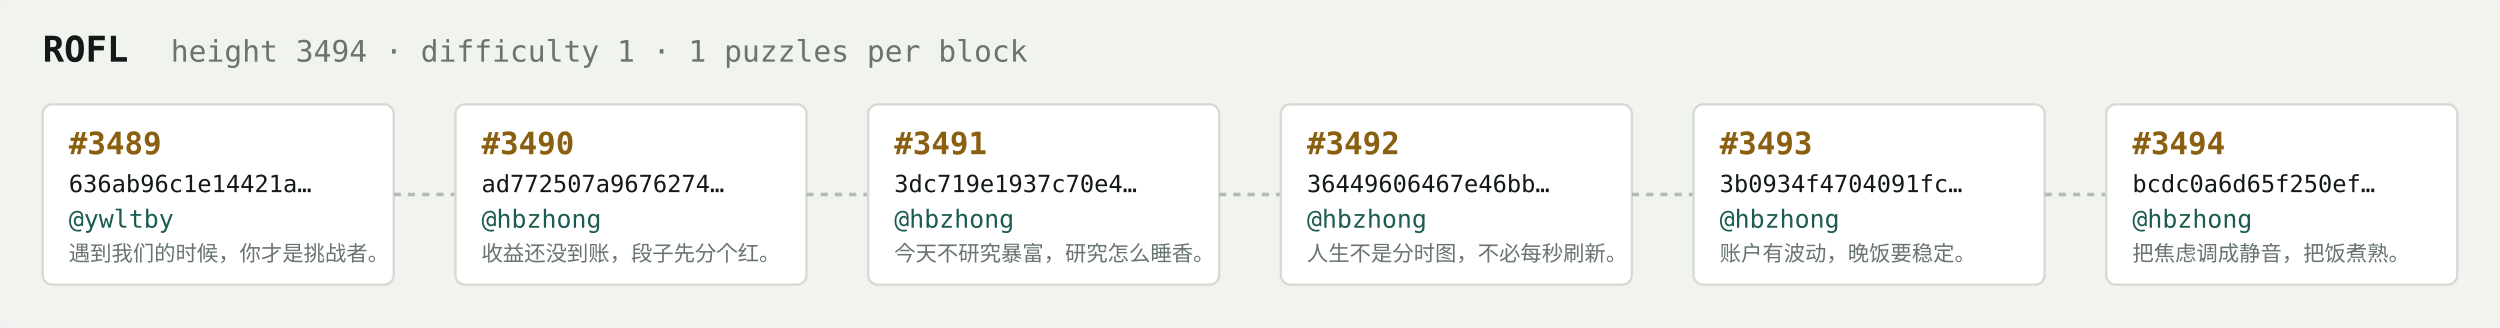
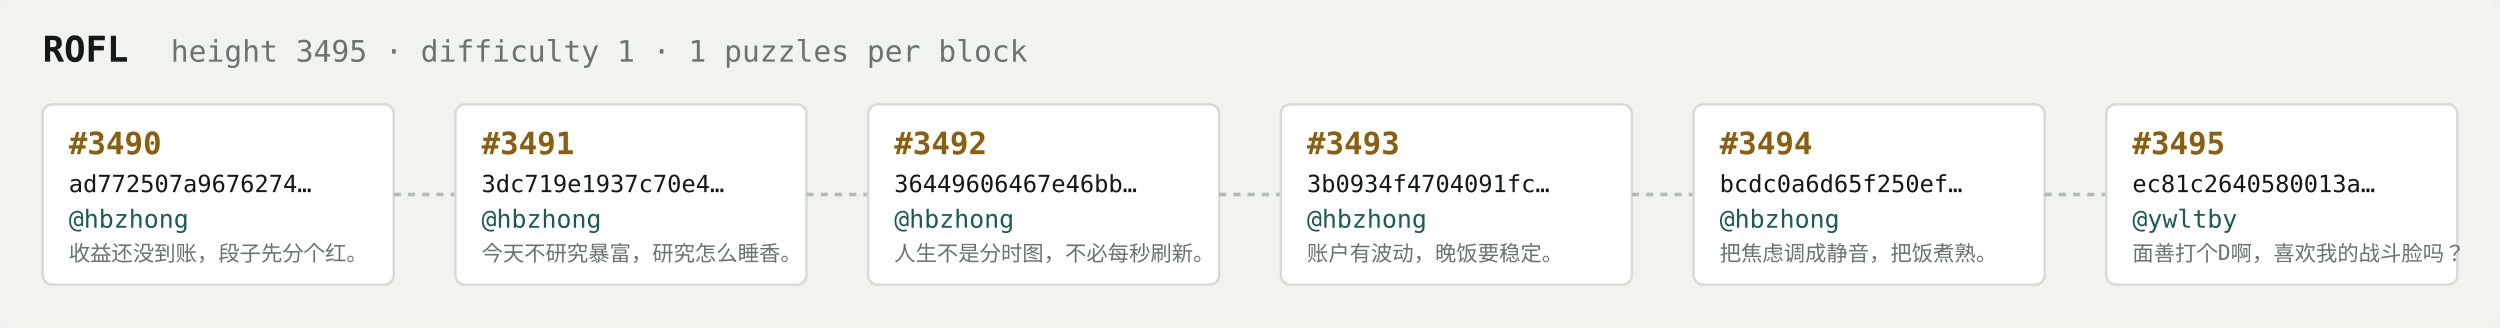
<svg xmlns="http://www.w3.org/2000/svg" width="1054" height="138" viewBox="0 0 1054 138" font-family="ui-monospace,SFMono-Regular,Menlo,monospace">
  <rect fill="#f1f3ef" width="1054" height="138" rx="6" />
  <text x="18" y="26" fill="#121916" font-size="15" font-weight="700">ROFL</text>
-   <text x="72" y="26" fill="#68746e" font-size="12.5">height 3494 · difficulty 1 · 1 puzzles per block</text>
+   <text x="72" y="26" fill="#68746e" font-size="12.5">height 3495 · difficulty 1 · 1 puzzles per block</text>
  <rect x="18" y="44" width="148" height="76" rx="4" fill="#ffffff" stroke="#d5dbd2" stroke-width="1" />
-   <text x="29" y="65" fill="#8a5f10" font-size="13" font-weight="700">#3489</text>
-   <text x="29" y="81" fill="#121916" font-size="10">636ab96c1e14421a…</text>
-   <text x="29" y="96" fill="#1c5b52" font-size="10.5">@ywltby</text>
-   <text x="29" y="110" fill="#68746e" font-size="9">遇到我们的时候，你才是挑战者。</text>
+   <text x="29" y="65" fill="#8a5f10" font-size="13" font-weight="700">#3490</text>
+   <text x="29" y="81" fill="#121916" font-size="10">ad772507a9676274…</text>
+   <text x="29" y="96" fill="#1c5b52" font-size="10.5">@hbzhong</text>
+   <text x="29" y="110" fill="#68746e" font-size="9">收益还没到账，段子先分个红。</text>
  <line x1="166" y1="82.0" x2="192" y2="82.0" stroke="#b3bcb4" stroke-width="1.5" stroke-dasharray="3 3" />
  <rect x="192" y="44" width="148" height="76" rx="4" fill="#ffffff" stroke="#d5dbd2" stroke-width="1" />
-   <text x="203" y="65" fill="#8a5f10" font-size="13" font-weight="700">#3490</text>
-   <text x="203" y="81" fill="#121916" font-size="10">ad772507a9676274…</text>
+   <text x="203" y="65" fill="#8a5f10" font-size="13" font-weight="700">#3491</text>
+   <text x="203" y="81" fill="#121916" font-size="10">3dc719e1937c70e4…</text>
  <text x="203" y="96" fill="#1c5b52" font-size="10.5">@hbzhong</text>
-   <text x="203" y="110" fill="#68746e" font-size="9">收益还没到账，段子先分个红。</text>
+   <text x="203" y="110" fill="#68746e" font-size="9">今天不研究暴富，研究怎么睡香。</text>
  <line x1="340" y1="82.0" x2="366" y2="82.0" stroke="#b3bcb4" stroke-width="1.5" stroke-dasharray="3 3" />
  <rect x="366" y="44" width="148" height="76" rx="4" fill="#ffffff" stroke="#d5dbd2" stroke-width="1" />
-   <text x="377" y="65" fill="#8a5f10" font-size="13" font-weight="700">#3491</text>
-   <text x="377" y="81" fill="#121916" font-size="10">3dc719e1937c70e4…</text>
+   <text x="377" y="65" fill="#8a5f10" font-size="13" font-weight="700">#3492</text>
+   <text x="377" y="81" fill="#121916" font-size="10">36449606467e46bb…</text>
  <text x="377" y="96" fill="#1c5b52" font-size="10.5">@hbzhong</text>
-   <text x="377" y="110" fill="#68746e" font-size="9">今天不研究暴富，研究怎么睡香。</text>
+   <text x="377" y="110" fill="#68746e" font-size="9">人生不是分时图，不必每秒刷新。</text>
  <line x1="514" y1="82.0" x2="540" y2="82.0" stroke="#b3bcb4" stroke-width="1.5" stroke-dasharray="3 3" />
  <rect x="540" y="44" width="148" height="76" rx="4" fill="#ffffff" stroke="#d5dbd2" stroke-width="1" />
-   <text x="551" y="65" fill="#8a5f10" font-size="13" font-weight="700">#3492</text>
-   <text x="551" y="81" fill="#121916" font-size="10">36449606467e46bb…</text>
+   <text x="551" y="65" fill="#8a5f10" font-size="13" font-weight="700">#3493</text>
+   <text x="551" y="81" fill="#121916" font-size="10">3b0934f4704091fc…</text>
  <text x="551" y="96" fill="#1c5b52" font-size="10.5">@hbzhong</text>
-   <text x="551" y="110" fill="#68746e" font-size="9">人生不是分时图，不必每秒刷新。</text>
+   <text x="551" y="110" fill="#68746e" font-size="9">账户有波动，晚饭要稳定。</text>
  <line x1="688" y1="82.0" x2="714" y2="82.0" stroke="#b3bcb4" stroke-width="1.5" stroke-dasharray="3 3" />
  <rect x="714" y="44" width="148" height="76" rx="4" fill="#ffffff" stroke="#d5dbd2" stroke-width="1" />
-   <text x="725" y="65" fill="#8a5f10" font-size="13" font-weight="700">#3493</text>
-   <text x="725" y="81" fill="#121916" font-size="10">3b0934f4704091fc…</text>
+   <text x="725" y="65" fill="#8a5f10" font-size="13" font-weight="700">#3494</text>
+   <text x="725" y="81" fill="#121916" font-size="10">bcdc0a6d65f250ef…</text>
  <text x="725" y="96" fill="#1c5b52" font-size="10.5">@hbzhong</text>
-   <text x="725" y="110" fill="#68746e" font-size="9">账户有波动，晚饭要稳定。</text>
+   <text x="725" y="110" fill="#68746e" font-size="9">把焦虑调成静音，把饭煮熟。</text>
  <line x1="862" y1="82.0" x2="888" y2="82.0" stroke="#b3bcb4" stroke-width="1.5" stroke-dasharray="3 3" />
  <rect x="888" y="44" width="148" height="76" rx="4" fill="#ffffff" stroke="#d5dbd2" stroke-width="1" />
-   <text x="899" y="65" fill="#8a5f10" font-size="13" font-weight="700">#3494</text>
-   <text x="899" y="81" fill="#121916" font-size="10">bcdc0a6d65f250ef…</text>
-   <text x="899" y="96" fill="#1c5b52" font-size="10.5">@hbzhong</text>
-   <text x="899" y="110" fill="#68746e" font-size="9">把焦虑调成静音，把饭煮熟。</text>
+   <text x="899" y="65" fill="#8a5f10" font-size="13" font-weight="700">#3495</text>
+   <text x="899" y="81" fill="#121916" font-size="10">ec81c2640580013a…</text>
+   <text x="899" y="96" fill="#1c5b52" font-size="10.5">@ywltby</text>
+   <text x="899" y="110" fill="#68746e" font-size="9">面善打个D啊，喜欢我的战斗脸吗？</text>
</svg>
